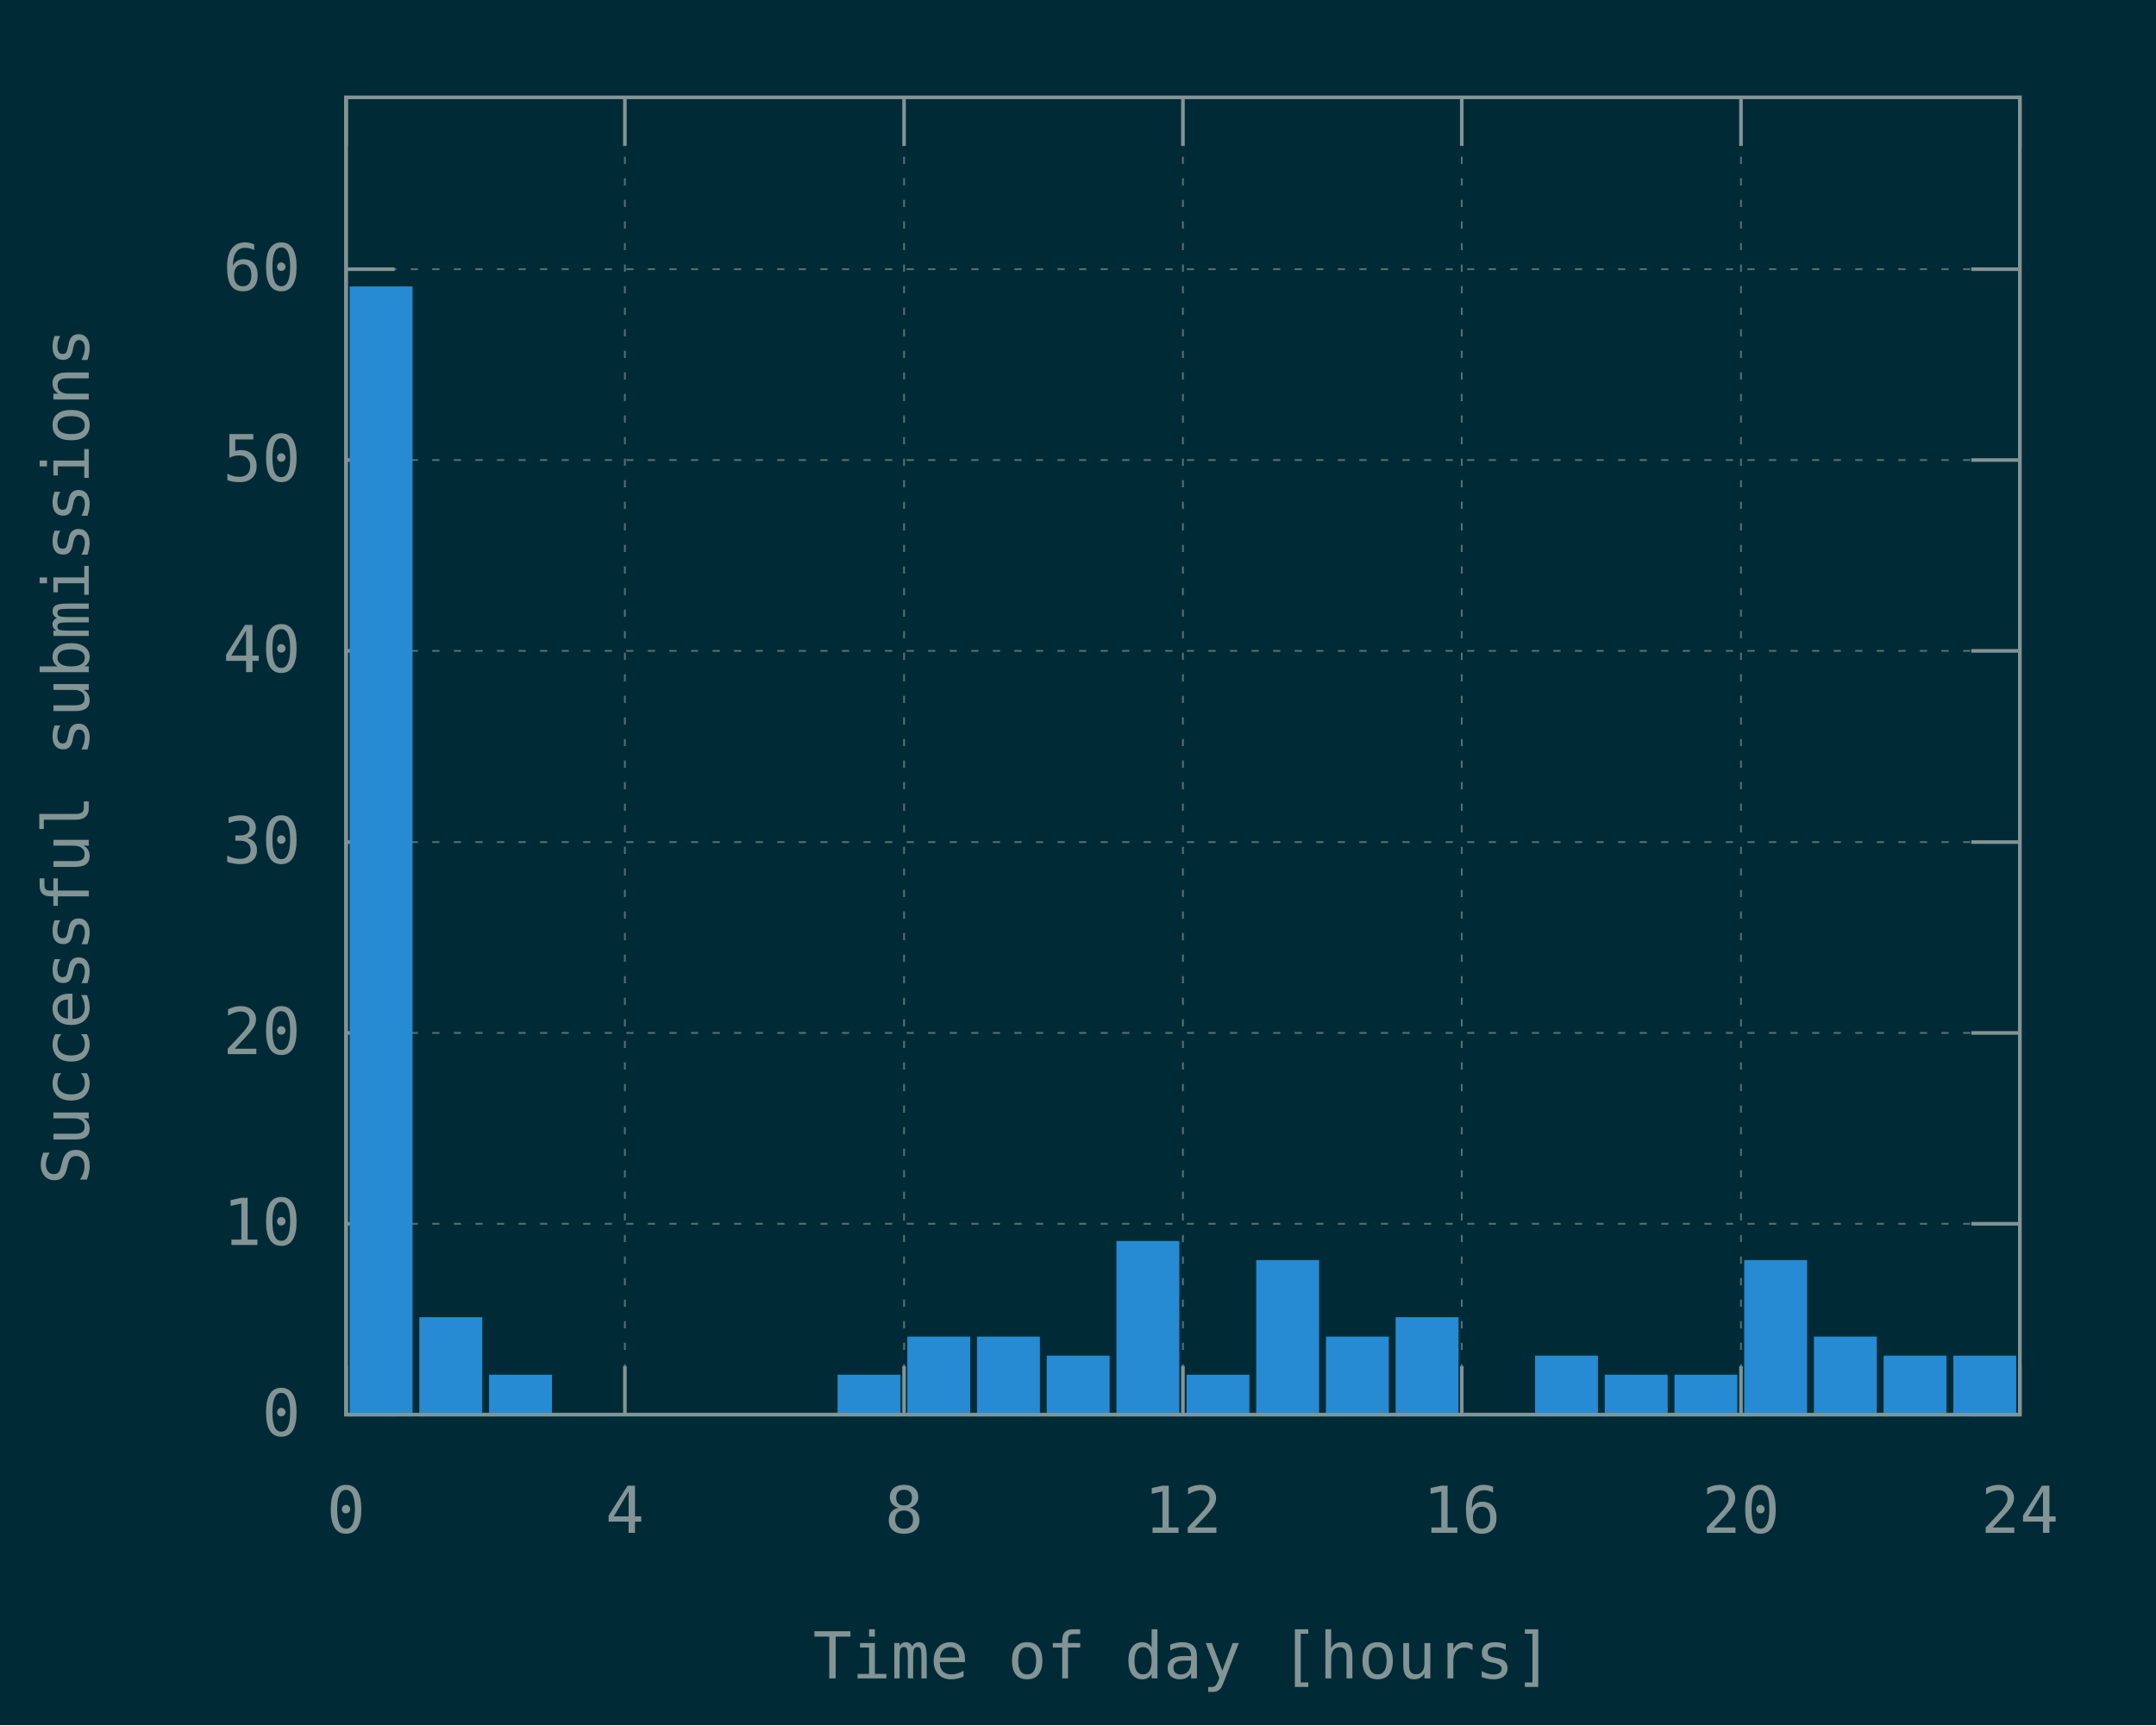
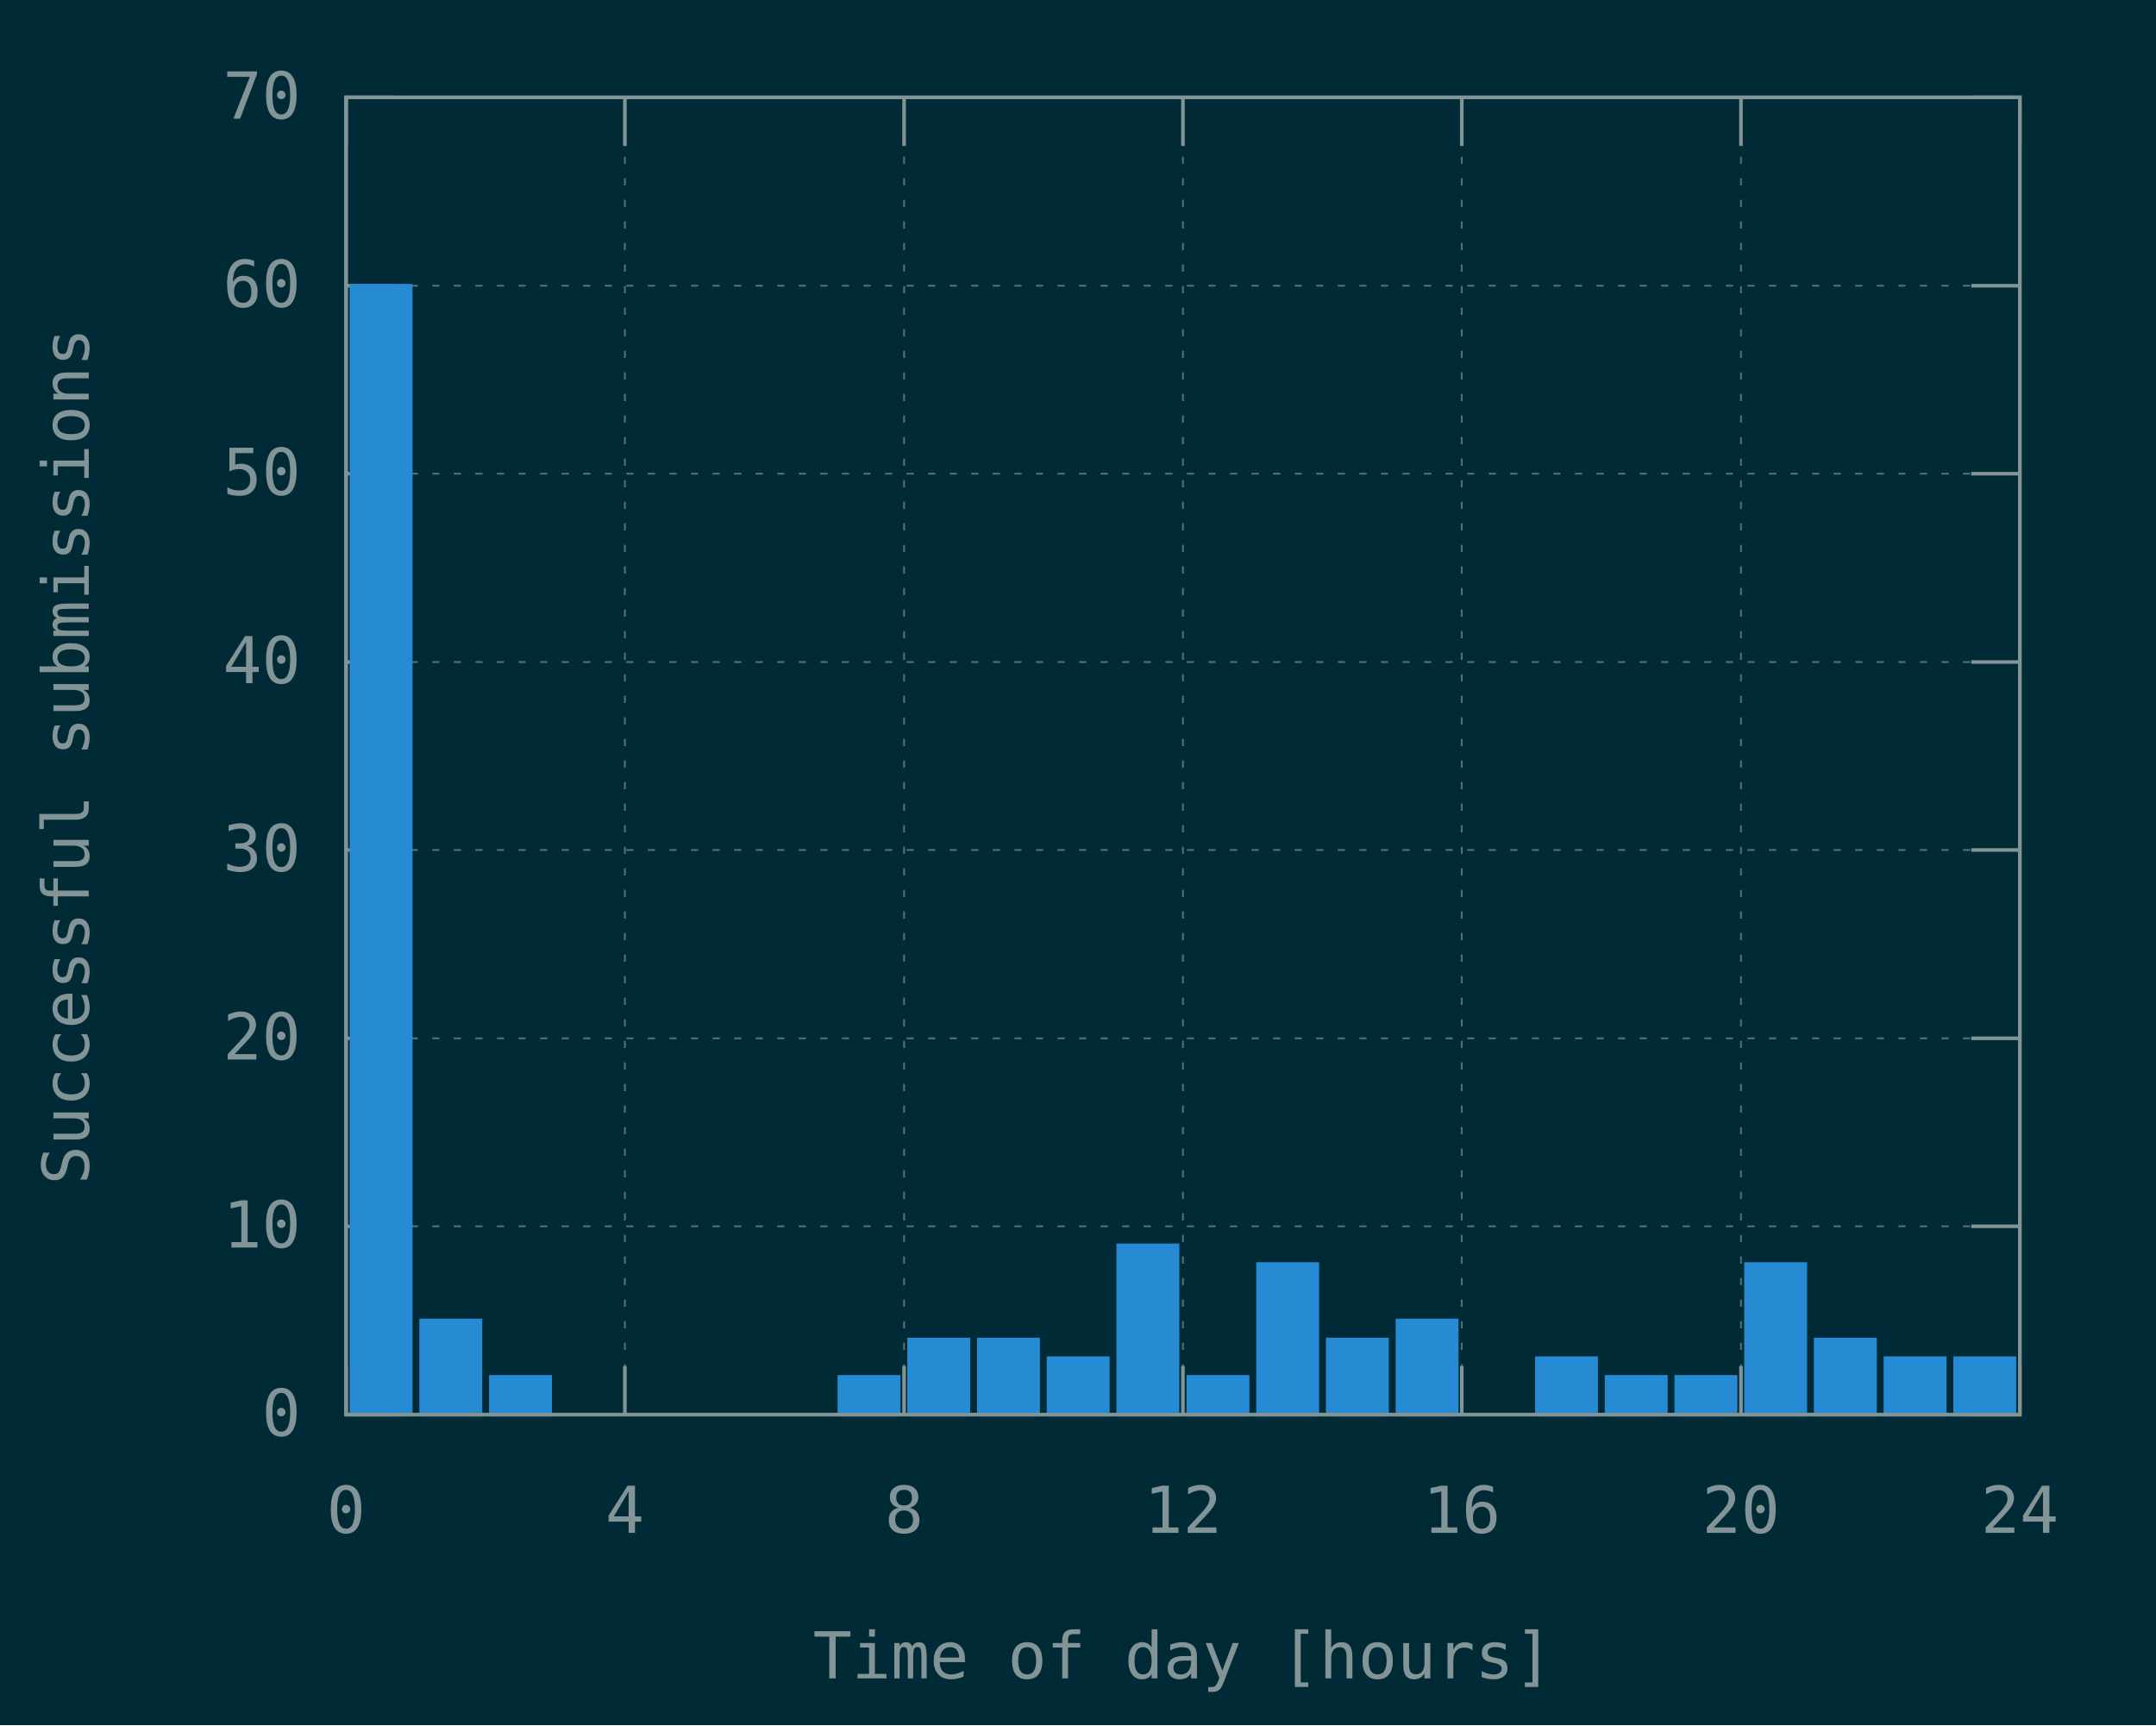
<svg xmlns="http://www.w3.org/2000/svg" xmlns:xlink="http://www.w3.org/1999/xlink" width="600" height="480" viewBox="0 0 600 480">
  <g id="gnuplot_canvas">
    <rect x="0" y="0" width="600" height="480" fill="#002b36" />
    <defs>
      <circle id="gpDot" r="0.5" stroke-width="0.5" stroke="currentColor" />
      <path id="gpPt0" stroke-width="0.148" stroke="currentColor" d="M-1,0 h2 M0,-1 v2" />
      <path id="gpPt1" stroke-width="0.148" stroke="currentColor" d="M-1,-1 L1,1 M1,-1 L-1,1" />
      <path id="gpPt2" stroke-width="0.148" stroke="currentColor" d="M-1,0 L1,0 M0,-1 L0,1 M-1,-1 L1,1 M-1,1 L1,-1" />
      <rect id="gpPt3" stroke-width="0.148" stroke="currentColor" x="-1" y="-1" width="2" height="2" />
      <rect id="gpPt4" stroke-width="0.148" stroke="currentColor" fill="currentColor" x="-1" y="-1" width="2" height="2" />
      <circle id="gpPt5" stroke-width="0.148" stroke="currentColor" cx="0" cy="0" r="1" />
      <use xlink:href="#gpPt5" id="gpPt6" fill="currentColor" stroke="none" />
      <path id="gpPt7" stroke-width="0.148" stroke="currentColor" d="M0,-1.33 L-1.33,0.67 L1.33,0.67 z" />
      <use xlink:href="#gpPt7" id="gpPt8" fill="currentColor" stroke="none" />
      <use xlink:href="#gpPt7" id="gpPt9" stroke="currentColor" transform="rotate(180)" />
      <use xlink:href="#gpPt9" id="gpPt10" fill="currentColor" stroke="none" />
      <use xlink:href="#gpPt3" id="gpPt11" stroke="currentColor" transform="rotate(45)" />
      <use xlink:href="#gpPt11" id="gpPt12" fill="currentColor" stroke="none" />
      <path id="gpPt13" stroke-width="0.148" stroke="currentColor" d="M0,1.330 L1.265,0.411 L0.782,-1.067 L-0.782,-1.076 L-1.265,0.411 z" />
      <use xlink:href="#gpPt13" id="gpPt14" fill="currentColor" stroke="none" />
      <filter id="textbox" filterUnits="objectBoundingBox" x="0" y="0" height="1" width="1">
        <feFlood flood-color="#002B36" flood-opacity="1" result="bgnd" />
        <feComposite in="SourceGraphic" in2="bgnd" operator="atop" />
      </filter>
      <filter id="greybox" filterUnits="objectBoundingBox" x="0" y="0" height="1" width="1">
        <feFlood flood-color="lightgrey" flood-opacity="1" result="grey" />
        <feComposite in="SourceGraphic" in2="grey" operator="atop" />
      </filter>
    </defs>
    <g fill="none" color="#002B36" stroke="currentColor" stroke-width="1.00" stroke-linecap="butt" stroke-linejoin="miter">
</g>
    <g fill="none" color="black" stroke="currentColor" stroke-width="1.00" stroke-linecap="butt" stroke-linejoin="miter">
</g>
    <g fill="none" color="black" stroke="rgb(131, 148, 150)" stroke-width="0.50" stroke-linecap="butt" stroke-linejoin="miter">
</g>
    <g fill="none" color="gray" stroke="currentColor" stroke-width="0.50" stroke-linecap="butt" stroke-linejoin="miter">
      <path stroke="rgb( 88, 110, 117)" stroke-dasharray="2,4" class="gridline" d="M96.3,393.6 L562.1,393.6  " />
    </g>
    <g fill="none" color="gray" stroke="rgb( 88, 110, 117)" stroke-width="1.00" stroke-linecap="butt" stroke-linejoin="miter">
</g>
    <g fill="none" color="black" stroke="currentColor" stroke-width="1.00" stroke-linecap="butt" stroke-linejoin="miter">
      <path stroke="rgb(131, 148, 150)" d="M96.3,393.6 L109.8,393.6 M562.1,393.6 L548.6,393.6  " />
      <g transform="translate(83.7,399.5)" stroke="none" fill="rgb(131,148,150)" font-family="Inconsolata" font-size="18.00" text-anchor="end">
        <text>
          <tspan font-family="Inconsolata"> 0</tspan>
        </text>
      </g>
    </g>
    <g fill="none" color="black" stroke="currentColor" stroke-width="1.00" stroke-linecap="butt" stroke-linejoin="miter">
</g>
    <g fill="none" color="black" stroke="rgb(131, 148, 150)" stroke-width="0.50" stroke-linecap="butt" stroke-linejoin="miter">
</g>
    <g fill="none" color="gray" stroke="currentColor" stroke-width="0.50" stroke-linecap="butt" stroke-linejoin="miter">
-       <path stroke="rgb( 88, 110, 117)" stroke-dasharray="2,4" class="gridline" d="M96.3,340.5 L562.1,340.5  " />
-     </g>
-     <g fill="none" color="gray" stroke="rgb( 88, 110, 117)" stroke-width="1.00" stroke-linecap="butt" stroke-linejoin="miter">
- </g>
-     <g fill="none" color="black" stroke="currentColor" stroke-width="1.00" stroke-linecap="butt" stroke-linejoin="miter">
-       <path stroke="rgb(131, 148, 150)" d="M96.3,340.5 L109.8,340.5 M562.1,340.5 L548.6,340.5  " />
-       <g transform="translate(83.7,346.4)" stroke="none" fill="rgb(131,148,150)" font-family="Inconsolata" font-size="18.00" text-anchor="end">
+       <path stroke="rgb( 88, 110, 117)" stroke-dasharray="2,4" class="gridline" d="M96.3,341.2 L562.1,341.2  " />
+     </g>
+     <g fill="none" color="gray" stroke="rgb( 88, 110, 117)" stroke-width="1.00" stroke-linecap="butt" stroke-linejoin="miter">
+ </g>
+     <g fill="none" color="black" stroke="currentColor" stroke-width="1.00" stroke-linecap="butt" stroke-linejoin="miter">
+       <path stroke="rgb(131, 148, 150)" d="M96.3,341.2 L109.8,341.2 M562.1,341.2 L548.6,341.2  " />
+       <g transform="translate(83.7,347.1)" stroke="none" fill="rgb(131,148,150)" font-family="Inconsolata" font-size="18.00" text-anchor="end">
        <text>
          <tspan font-family="Inconsolata"> 10</tspan>
        </text>
      </g>
    </g>
    <g fill="none" color="black" stroke="currentColor" stroke-width="1.00" stroke-linecap="butt" stroke-linejoin="miter">
</g>
    <g fill="none" color="black" stroke="rgb(131, 148, 150)" stroke-width="0.50" stroke-linecap="butt" stroke-linejoin="miter">
</g>
    <g fill="none" color="gray" stroke="currentColor" stroke-width="0.50" stroke-linecap="butt" stroke-linejoin="miter">
-       <path stroke="rgb( 88, 110, 117)" stroke-dasharray="2,4" class="gridline" d="M96.3,287.4 L562.1,287.4  " />
-     </g>
-     <g fill="none" color="gray" stroke="rgb( 88, 110, 117)" stroke-width="1.00" stroke-linecap="butt" stroke-linejoin="miter">
- </g>
-     <g fill="none" color="black" stroke="currentColor" stroke-width="1.00" stroke-linecap="butt" stroke-linejoin="miter">
-       <path stroke="rgb(131, 148, 150)" d="M96.3,287.4 L109.8,287.4 M562.1,287.4 L548.6,287.4  " />
-       <g transform="translate(83.7,293.3)" stroke="none" fill="rgb(131,148,150)" font-family="Inconsolata" font-size="18.00" text-anchor="end">
+       <path stroke="rgb( 88, 110, 117)" stroke-dasharray="2,4" class="gridline" d="M96.3,288.9 L562.1,288.9  " />
+     </g>
+     <g fill="none" color="gray" stroke="rgb( 88, 110, 117)" stroke-width="1.00" stroke-linecap="butt" stroke-linejoin="miter">
+ </g>
+     <g fill="none" color="black" stroke="currentColor" stroke-width="1.00" stroke-linecap="butt" stroke-linejoin="miter">
+       <path stroke="rgb(131, 148, 150)" d="M96.3,288.9 L109.8,288.9 M562.1,288.9 L548.6,288.9  " />
+       <g transform="translate(83.7,294.8)" stroke="none" fill="rgb(131,148,150)" font-family="Inconsolata" font-size="18.00" text-anchor="end">
        <text>
          <tspan font-family="Inconsolata"> 20</tspan>
        </text>
      </g>
    </g>
    <g fill="none" color="black" stroke="currentColor" stroke-width="1.00" stroke-linecap="butt" stroke-linejoin="miter">
</g>
    <g fill="none" color="black" stroke="rgb(131, 148, 150)" stroke-width="0.50" stroke-linecap="butt" stroke-linejoin="miter">
</g>
    <g fill="none" color="gray" stroke="currentColor" stroke-width="0.50" stroke-linecap="butt" stroke-linejoin="miter">
-       <path stroke="rgb( 88, 110, 117)" stroke-dasharray="2,4" class="gridline" d="M96.3,234.3 L562.1,234.3  " />
-     </g>
-     <g fill="none" color="gray" stroke="rgb( 88, 110, 117)" stroke-width="1.00" stroke-linecap="butt" stroke-linejoin="miter">
- </g>
-     <g fill="none" color="black" stroke="currentColor" stroke-width="1.00" stroke-linecap="butt" stroke-linejoin="miter">
-       <path stroke="rgb(131, 148, 150)" d="M96.3,234.3 L109.8,234.3 M562.1,234.3 L548.6,234.3  " />
-       <g transform="translate(83.7,240.2)" stroke="none" fill="rgb(131,148,150)" font-family="Inconsolata" font-size="18.00" text-anchor="end">
+       <path stroke="rgb( 88, 110, 117)" stroke-dasharray="2,4" class="gridline" d="M96.3,236.5 L562.1,236.5  " />
+     </g>
+     <g fill="none" color="gray" stroke="rgb( 88, 110, 117)" stroke-width="1.00" stroke-linecap="butt" stroke-linejoin="miter">
+ </g>
+     <g fill="none" color="black" stroke="currentColor" stroke-width="1.00" stroke-linecap="butt" stroke-linejoin="miter">
+       <path stroke="rgb(131, 148, 150)" d="M96.3,236.5 L109.8,236.5 M562.1,236.5 L548.6,236.5  " />
+       <g transform="translate(83.7,242.4)" stroke="none" fill="rgb(131,148,150)" font-family="Inconsolata" font-size="18.00" text-anchor="end">
        <text>
          <tspan font-family="Inconsolata"> 30</tspan>
        </text>
      </g>
    </g>
    <g fill="none" color="black" stroke="currentColor" stroke-width="1.00" stroke-linecap="butt" stroke-linejoin="miter">
</g>
    <g fill="none" color="black" stroke="rgb(131, 148, 150)" stroke-width="0.50" stroke-linecap="butt" stroke-linejoin="miter">
</g>
    <g fill="none" color="gray" stroke="currentColor" stroke-width="0.50" stroke-linecap="butt" stroke-linejoin="miter">
-       <path stroke="rgb( 88, 110, 117)" stroke-dasharray="2,4" class="gridline" d="M96.3,181.1 L562.1,181.1  " />
-     </g>
-     <g fill="none" color="gray" stroke="rgb( 88, 110, 117)" stroke-width="1.00" stroke-linecap="butt" stroke-linejoin="miter">
- </g>
-     <g fill="none" color="black" stroke="currentColor" stroke-width="1.00" stroke-linecap="butt" stroke-linejoin="miter">
-       <path stroke="rgb(131, 148, 150)" d="M96.3,181.1 L109.8,181.1 M562.1,181.1 L548.6,181.1  " />
-       <g transform="translate(83.7,187.0)" stroke="none" fill="rgb(131,148,150)" font-family="Inconsolata" font-size="18.00" text-anchor="end">
+       <path stroke="rgb( 88, 110, 117)" stroke-dasharray="2,4" class="gridline" d="M96.3,184.2 L562.1,184.2  " />
+     </g>
+     <g fill="none" color="gray" stroke="rgb( 88, 110, 117)" stroke-width="1.00" stroke-linecap="butt" stroke-linejoin="miter">
+ </g>
+     <g fill="none" color="black" stroke="currentColor" stroke-width="1.00" stroke-linecap="butt" stroke-linejoin="miter">
+       <path stroke="rgb(131, 148, 150)" d="M96.3,184.2 L109.8,184.2 M562.1,184.2 L548.6,184.2  " />
+       <g transform="translate(83.7,190.1)" stroke="none" fill="rgb(131,148,150)" font-family="Inconsolata" font-size="18.00" text-anchor="end">
        <text>
          <tspan font-family="Inconsolata"> 40</tspan>
        </text>
      </g>
    </g>
    <g fill="none" color="black" stroke="currentColor" stroke-width="1.00" stroke-linecap="butt" stroke-linejoin="miter">
</g>
    <g fill="none" color="black" stroke="rgb(131, 148, 150)" stroke-width="0.50" stroke-linecap="butt" stroke-linejoin="miter">
</g>
    <g fill="none" color="gray" stroke="currentColor" stroke-width="0.50" stroke-linecap="butt" stroke-linejoin="miter">
-       <path stroke="rgb( 88, 110, 117)" stroke-dasharray="2,4" class="gridline" d="M96.3,128.0 L562.1,128.0  " />
-     </g>
-     <g fill="none" color="gray" stroke="rgb( 88, 110, 117)" stroke-width="1.00" stroke-linecap="butt" stroke-linejoin="miter">
- </g>
-     <g fill="none" color="black" stroke="currentColor" stroke-width="1.00" stroke-linecap="butt" stroke-linejoin="miter">
-       <path stroke="rgb(131, 148, 150)" d="M96.3,128.0 L109.8,128.0 M562.1,128.0 L548.6,128.0  " />
-       <g transform="translate(83.7,133.9)" stroke="none" fill="rgb(131,148,150)" font-family="Inconsolata" font-size="18.00" text-anchor="end">
+       <path stroke="rgb( 88, 110, 117)" stroke-dasharray="2,4" class="gridline" d="M96.3,131.8 L562.1,131.8  " />
+     </g>
+     <g fill="none" color="gray" stroke="rgb( 88, 110, 117)" stroke-width="1.00" stroke-linecap="butt" stroke-linejoin="miter">
+ </g>
+     <g fill="none" color="black" stroke="currentColor" stroke-width="1.00" stroke-linecap="butt" stroke-linejoin="miter">
+       <path stroke="rgb(131, 148, 150)" d="M96.3,131.8 L109.8,131.8 M562.1,131.8 L548.6,131.8  " />
+       <g transform="translate(83.7,137.7)" stroke="none" fill="rgb(131,148,150)" font-family="Inconsolata" font-size="18.00" text-anchor="end">
        <text>
          <tspan font-family="Inconsolata"> 50</tspan>
        </text>
      </g>
    </g>
    <g fill="none" color="black" stroke="currentColor" stroke-width="1.00" stroke-linecap="butt" stroke-linejoin="miter">
</g>
    <g fill="none" color="black" stroke="rgb(131, 148, 150)" stroke-width="0.50" stroke-linecap="butt" stroke-linejoin="miter">
</g>
    <g fill="none" color="gray" stroke="currentColor" stroke-width="0.50" stroke-linecap="butt" stroke-linejoin="miter">
-       <path stroke="rgb( 88, 110, 117)" stroke-dasharray="2,4" class="gridline" d="M96.3,74.9 L562.1,74.9  " />
-     </g>
-     <g fill="none" color="gray" stroke="rgb( 88, 110, 117)" stroke-width="1.00" stroke-linecap="butt" stroke-linejoin="miter">
- </g>
-     <g fill="none" color="black" stroke="currentColor" stroke-width="1.00" stroke-linecap="butt" stroke-linejoin="miter">
-       <path stroke="rgb(131, 148, 150)" d="M96.3,74.9 L109.8,74.9 M562.1,74.9 L548.6,74.9  " />
-       <g transform="translate(83.7,80.8)" stroke="none" fill="rgb(131,148,150)" font-family="Inconsolata" font-size="18.00" text-anchor="end">
+       <path stroke="rgb( 88, 110, 117)" stroke-dasharray="2,4" class="gridline" d="M96.3,79.5 L562.1,79.5  " />
+     </g>
+     <g fill="none" color="gray" stroke="rgb( 88, 110, 117)" stroke-width="1.00" stroke-linecap="butt" stroke-linejoin="miter">
+ </g>
+     <g fill="none" color="black" stroke="currentColor" stroke-width="1.00" stroke-linecap="butt" stroke-linejoin="miter">
+       <path stroke="rgb(131, 148, 150)" d="M96.3,79.5 L109.8,79.5 M562.1,79.5 L548.6,79.5  " />
+       <g transform="translate(83.7,85.4)" stroke="none" fill="rgb(131,148,150)" font-family="Inconsolata" font-size="18.00" text-anchor="end">
        <text>
          <tspan font-family="Inconsolata"> 60</tspan>
+         </text>
+       </g>
+     </g>
+     <g fill="none" color="black" stroke="currentColor" stroke-width="1.00" stroke-linecap="butt" stroke-linejoin="miter">
+ </g>
+     <g fill="none" color="black" stroke="rgb(131, 148, 150)" stroke-width="0.50" stroke-linecap="butt" stroke-linejoin="miter">
+ </g>
+     <g fill="none" color="gray" stroke="currentColor" stroke-width="0.50" stroke-linecap="butt" stroke-linejoin="miter">
+       <path stroke="rgb( 88, 110, 117)" stroke-dasharray="2,4" class="gridline" d="M96.3,27.1 L562.1,27.1  " />
+     </g>
+     <g fill="none" color="gray" stroke="rgb( 88, 110, 117)" stroke-width="1.00" stroke-linecap="butt" stroke-linejoin="miter">
+ </g>
+     <g fill="none" color="black" stroke="currentColor" stroke-width="1.00" stroke-linecap="butt" stroke-linejoin="miter">
+       <path stroke="rgb(131, 148, 150)" d="M96.3,27.1 L109.8,27.1 M562.1,27.1 L548.6,27.1  " />
+       <g transform="translate(83.7,33.0)" stroke="none" fill="rgb(131,148,150)" font-family="Inconsolata" font-size="18.00" text-anchor="end">
+         <text>
+           <tspan font-family="Inconsolata"> 70</tspan>
        </text>
      </g>
    </g>
    <g fill="none" color="black" stroke="currentColor" stroke-width="1.00" stroke-linecap="butt" stroke-linejoin="miter">
</g>
    <g fill="none" color="black" stroke="rgb(131, 148, 150)" stroke-width="0.50" stroke-linecap="butt" stroke-linejoin="miter">
</g>
    <g fill="none" color="gray" stroke="currentColor" stroke-width="0.50" stroke-linecap="butt" stroke-linejoin="miter">
      <path stroke="rgb( 88, 110, 117)" stroke-dasharray="2,4" class="gridline" d="M96.3,393.6 L96.3,27.1  " />
    </g>
    <g fill="none" color="gray" stroke="rgb( 88, 110, 117)" stroke-width="1.00" stroke-linecap="butt" stroke-linejoin="miter">
</g>
    <g fill="none" color="black" stroke="currentColor" stroke-width="1.00" stroke-linecap="butt" stroke-linejoin="miter">
      <path stroke="rgb(131, 148, 150)" d="M96.3,393.6 L96.3,380.1 M96.3,27.1 L96.3,40.6  " />
      <g transform="translate(96.3,426.5)" stroke="none" fill="rgb(131,148,150)" font-family="Inconsolata" font-size="18.00" text-anchor="middle">
        <text>
          <tspan font-family="Inconsolata"> 0</tspan>
        </text>
      </g>
    </g>
    <g fill="none" color="black" stroke="currentColor" stroke-width="1.00" stroke-linecap="butt" stroke-linejoin="miter">
</g>
    <g fill="none" color="black" stroke="rgb(131, 148, 150)" stroke-width="0.50" stroke-linecap="butt" stroke-linejoin="miter">
</g>
    <g fill="none" color="gray" stroke="currentColor" stroke-width="0.50" stroke-linecap="butt" stroke-linejoin="miter">
      <path stroke="rgb( 88, 110, 117)" stroke-dasharray="2,4" class="gridline" d="M173.9,393.6 L173.9,27.1  " />
    </g>
    <g fill="none" color="gray" stroke="rgb( 88, 110, 117)" stroke-width="1.00" stroke-linecap="butt" stroke-linejoin="miter">
</g>
    <g fill="none" color="black" stroke="currentColor" stroke-width="1.00" stroke-linecap="butt" stroke-linejoin="miter">
      <path stroke="rgb(131, 148, 150)" d="M173.9,393.6 L173.9,380.1 M173.9,27.1 L173.9,40.6  " />
      <g transform="translate(173.9,426.5)" stroke="none" fill="rgb(131,148,150)" font-family="Inconsolata" font-size="18.00" text-anchor="middle">
        <text>
          <tspan font-family="Inconsolata"> 4</tspan>
        </text>
      </g>
    </g>
    <g fill="none" color="black" stroke="currentColor" stroke-width="1.00" stroke-linecap="butt" stroke-linejoin="miter">
</g>
    <g fill="none" color="black" stroke="rgb(131, 148, 150)" stroke-width="0.50" stroke-linecap="butt" stroke-linejoin="miter">
</g>
    <g fill="none" color="gray" stroke="currentColor" stroke-width="0.50" stroke-linecap="butt" stroke-linejoin="miter">
      <path stroke="rgb( 88, 110, 117)" stroke-dasharray="2,4" class="gridline" d="M251.6,393.6 L251.6,27.1  " />
    </g>
    <g fill="none" color="gray" stroke="rgb( 88, 110, 117)" stroke-width="1.00" stroke-linecap="butt" stroke-linejoin="miter">
</g>
    <g fill="none" color="black" stroke="currentColor" stroke-width="1.00" stroke-linecap="butt" stroke-linejoin="miter">
      <path stroke="rgb(131, 148, 150)" d="M251.6,393.6 L251.6,380.1 M251.6,27.1 L251.6,40.6  " />
      <g transform="translate(251.6,426.5)" stroke="none" fill="rgb(131,148,150)" font-family="Inconsolata" font-size="18.00" text-anchor="middle">
        <text>
          <tspan font-family="Inconsolata"> 8</tspan>
        </text>
      </g>
    </g>
    <g fill="none" color="black" stroke="currentColor" stroke-width="1.00" stroke-linecap="butt" stroke-linejoin="miter">
</g>
    <g fill="none" color="black" stroke="rgb(131, 148, 150)" stroke-width="0.50" stroke-linecap="butt" stroke-linejoin="miter">
</g>
    <g fill="none" color="gray" stroke="currentColor" stroke-width="0.50" stroke-linecap="butt" stroke-linejoin="miter">
      <path stroke="rgb( 88, 110, 117)" stroke-dasharray="2,4" class="gridline" d="M329.2,393.6 L329.2,27.1  " />
    </g>
    <g fill="none" color="gray" stroke="rgb( 88, 110, 117)" stroke-width="1.00" stroke-linecap="butt" stroke-linejoin="miter">
</g>
    <g fill="none" color="black" stroke="currentColor" stroke-width="1.00" stroke-linecap="butt" stroke-linejoin="miter">
      <path stroke="rgb(131, 148, 150)" d="M329.2,393.6 L329.2,380.1 M329.2,27.1 L329.2,40.6  " />
      <g transform="translate(329.2,426.5)" stroke="none" fill="rgb(131,148,150)" font-family="Inconsolata" font-size="18.00" text-anchor="middle">
        <text>
          <tspan font-family="Inconsolata"> 12</tspan>
        </text>
      </g>
    </g>
    <g fill="none" color="black" stroke="currentColor" stroke-width="1.00" stroke-linecap="butt" stroke-linejoin="miter">
</g>
    <g fill="none" color="black" stroke="rgb(131, 148, 150)" stroke-width="0.50" stroke-linecap="butt" stroke-linejoin="miter">
</g>
    <g fill="none" color="gray" stroke="currentColor" stroke-width="0.50" stroke-linecap="butt" stroke-linejoin="miter">
      <path stroke="rgb( 88, 110, 117)" stroke-dasharray="2,4" class="gridline" d="M406.8,393.6 L406.8,27.1  " />
    </g>
    <g fill="none" color="gray" stroke="rgb( 88, 110, 117)" stroke-width="1.00" stroke-linecap="butt" stroke-linejoin="miter">
</g>
    <g fill="none" color="black" stroke="currentColor" stroke-width="1.00" stroke-linecap="butt" stroke-linejoin="miter">
      <path stroke="rgb(131, 148, 150)" d="M406.8,393.6 L406.8,380.1 M406.8,27.1 L406.8,40.6  " />
      <g transform="translate(406.8,426.5)" stroke="none" fill="rgb(131,148,150)" font-family="Inconsolata" font-size="18.00" text-anchor="middle">
        <text>
          <tspan font-family="Inconsolata"> 16</tspan>
        </text>
      </g>
    </g>
    <g fill="none" color="black" stroke="currentColor" stroke-width="1.00" stroke-linecap="butt" stroke-linejoin="miter">
</g>
    <g fill="none" color="black" stroke="rgb(131, 148, 150)" stroke-width="0.50" stroke-linecap="butt" stroke-linejoin="miter">
</g>
    <g fill="none" color="gray" stroke="currentColor" stroke-width="0.50" stroke-linecap="butt" stroke-linejoin="miter">
      <path stroke="rgb( 88, 110, 117)" stroke-dasharray="2,4" class="gridline" d="M484.5,393.6 L484.5,40.6 L484.5,27.1  " />
    </g>
    <g fill="none" color="gray" stroke="rgb( 88, 110, 117)" stroke-width="1.00" stroke-linecap="butt" stroke-linejoin="miter">
</g>
    <g fill="none" color="black" stroke="currentColor" stroke-width="1.00" stroke-linecap="butt" stroke-linejoin="miter">
      <path stroke="rgb(131, 148, 150)" d="M484.5,393.6 L484.5,380.1 M484.5,27.1 L484.5,40.6  " />
      <g transform="translate(484.5,426.5)" stroke="none" fill="rgb(131,148,150)" font-family="Inconsolata" font-size="18.00" text-anchor="middle">
        <text>
          <tspan font-family="Inconsolata"> 20</tspan>
        </text>
      </g>
    </g>
    <g fill="none" color="black" stroke="currentColor" stroke-width="1.00" stroke-linecap="butt" stroke-linejoin="miter">
</g>
    <g fill="none" color="black" stroke="rgb(131, 148, 150)" stroke-width="0.50" stroke-linecap="butt" stroke-linejoin="miter">
</g>
    <g fill="none" color="gray" stroke="currentColor" stroke-width="0.50" stroke-linecap="butt" stroke-linejoin="miter">
      <path stroke="rgb( 88, 110, 117)" stroke-dasharray="2,4" class="gridline" d="M562.1,393.6 L562.1,27.1  " />
    </g>
    <g fill="none" color="gray" stroke="rgb( 88, 110, 117)" stroke-width="1.00" stroke-linecap="butt" stroke-linejoin="miter">
</g>
    <g fill="none" color="black" stroke="currentColor" stroke-width="1.00" stroke-linecap="butt" stroke-linejoin="miter">
      <path stroke="rgb(131, 148, 150)" d="M562.1,393.6 L562.1,380.1 M562.1,27.1 L562.1,40.6  " />
      <g transform="translate(562.1,426.5)" stroke="none" fill="rgb(131,148,150)" font-family="Inconsolata" font-size="18.00" text-anchor="middle">
        <text>
          <tspan font-family="Inconsolata"> 24</tspan>
        </text>
      </g>
    </g>
    <g fill="none" color="black" stroke="currentColor" stroke-width="1.00" stroke-linecap="butt" stroke-linejoin="miter">
</g>
    <g fill="none" color="black" stroke="currentColor" stroke-width="1.00" stroke-linecap="butt" stroke-linejoin="miter">
      <path stroke="rgb(131, 148, 150)" d="M96.3,27.1 L96.3,393.6 L562.1,393.6 L562.1,27.1 L96.3,27.1 Z  " />
    </g>
    <g fill="none" color="black" stroke="currentColor" stroke-width="1.00" stroke-linecap="butt" stroke-linejoin="miter">
      <g transform="translate(24.7,210.4) rotate(270)" stroke="none" fill="rgb(131,148,150)" font-family="Inconsolata" font-size="18.00" text-anchor="middle">
        <text>
          <tspan font-family="Inconsolata">Successful submissions</tspan>
        </text>
      </g>
    </g>
    <g fill="none" color="black" stroke="currentColor" stroke-width="1.00" stroke-linecap="butt" stroke-linejoin="miter">
      <g transform="translate(329.2,467.0)" stroke="none" fill="rgb(131,148,150)" font-family="Inconsolata" font-size="18.00" text-anchor="middle">
        <text>
          <tspan font-family="Inconsolata">Time of day [hours]</tspan>
        </text>
      </g>
    </g>
    <g fill="none" color="black" stroke="currentColor" stroke-width="1.00" stroke-linecap="butt" stroke-linejoin="miter">
</g>
    <g id="gnuplot_plot_1">
      <g fill="none" color="black" stroke="currentColor" stroke-width="1.00" stroke-linecap="butt" stroke-linejoin="miter">
        <g stroke="none" shape-rendering="crispEdges">
-           <polygon fill="rgb( 38, 139, 210)" points="97.8,393.6 114.4,393.6 114.4,80.1 97.8,80.1 " />
-         </g>
-         <path stroke="rgb( 38, 139, 210)" d="M97.8,393.6 L97.8,80.2 L114.3,80.2 L114.3,393.6 L97.8,393.6 Z  " />
-         <g stroke="none" shape-rendering="crispEdges">
-           <polygon fill="rgb( 38, 139, 210)" points="117.2,393.6 133.8,393.6 133.8,366.9 117.2,366.9 " />
-         </g>
-         <path stroke="rgb( 38, 139, 210)" d="M117.2,393.6 L117.2,367.0 L133.7,367.0 L133.7,393.6 L117.2,393.6 Z  " />
-         <g stroke="none" shape-rendering="crispEdges">
-           <polygon fill="rgb( 38, 139, 210)" points="136.6,393.6 153.2,393.6 153.2,382.9 136.6,382.9 " />
-         </g>
-         <path stroke="rgb( 38, 139, 210)" d="M136.6,393.6 L136.6,383.0 L153.1,383.0 L153.1,393.6 L136.6,393.6 Z  " />
-         <g stroke="none" shape-rendering="crispEdges">
-           <polygon fill="rgb( 38, 139, 210)" points="233.6,393.6 250.2,393.6 250.2,382.9 233.6,382.9 " />
-         </g>
-         <path stroke="rgb( 38, 139, 210)" d="M233.6,393.6 L233.6,383.0 L250.1,383.0 L250.1,393.6 L233.6,393.6 Z  " />
-         <g stroke="none" shape-rendering="crispEdges">
-           <polygon fill="rgb( 38, 139, 210)" points="253.0,393.6 269.6,393.6 269.6,372.3 253.0,372.3 " />
-         </g>
-         <path stroke="rgb( 38, 139, 210)" d="M253.0,393.6 L253.0,372.4 L269.5,372.4 L269.5,393.6 L253.0,393.6 Z  " />
-         <g stroke="none" shape-rendering="crispEdges">
-           <polygon fill="rgb( 38, 139, 210)" points="272.4,393.6 289.0,393.6 289.0,372.3 272.4,372.3 " />
-         </g>
-         <path stroke="rgb( 38, 139, 210)" d="M272.4,393.6 L272.4,372.4 L288.9,372.4 L288.9,393.6 L272.4,393.6 Z  " />
-         <g stroke="none" shape-rendering="crispEdges">
-           <polygon fill="rgb( 38, 139, 210)" points="291.8,393.6 308.4,393.6 308.4,377.6 291.8,377.6 " />
-         </g>
-         <path stroke="rgb( 38, 139, 210)" d="M291.8,393.6 L291.8,377.7 L308.3,377.7 L308.3,393.6 L291.8,393.6 Z  " />
-         <g stroke="none" shape-rendering="crispEdges">
-           <polygon fill="rgb( 38, 139, 210)" points="311.2,393.6 327.8,393.6 327.8,345.7 311.2,345.7 " />
-         </g>
-         <path stroke="rgb( 38, 139, 210)" d="M311.2,393.6 L311.2,345.8 L327.7,345.8 L327.7,393.6 L311.2,393.6 Z  " />
-         <g stroke="none" shape-rendering="crispEdges">
-           <polygon fill="rgb( 38, 139, 210)" points="330.7,393.6 347.3,393.6 347.3,382.9 330.7,382.9 " />
-         </g>
-         <path stroke="rgb( 38, 139, 210)" d="M330.7,393.6 L330.7,383.0 L347.2,383.0 L347.2,393.6 L330.7,393.6 Z  " />
-         <g stroke="none" shape-rendering="crispEdges">
-           <polygon fill="rgb( 38, 139, 210)" points="350.1,393.6 366.7,393.6 366.7,351.0 350.1,351.0 " />
-         </g>
-         <path stroke="rgb( 38, 139, 210)" d="M350.1,393.6 L350.1,351.1 L366.6,351.1 L366.6,393.6 L350.1,393.6 Z  " />
-         <g stroke="none" shape-rendering="crispEdges">
-           <polygon fill="rgb( 38, 139, 210)" points="369.5,393.6 386.1,393.6 386.1,372.3 369.5,372.3 " />
-         </g>
-         <path stroke="rgb( 38, 139, 210)" d="M369.5,393.6 L369.5,372.4 L386.0,372.4 L386.0,393.6 L369.5,393.6 Z  " />
-         <g stroke="none" shape-rendering="crispEdges">
-           <polygon fill="rgb( 38, 139, 210)" points="388.9,393.6 405.5,393.6 405.5,366.9 388.9,366.9 " />
-         </g>
-         <path stroke="rgb( 38, 139, 210)" d="M388.9,393.6 L388.9,367.0 L405.4,367.0 L405.4,393.6 L388.9,393.6 Z  " />
-         <g stroke="none" shape-rendering="crispEdges">
-           <polygon fill="rgb( 38, 139, 210)" points="427.7,393.6 444.3,393.6 444.3,377.6 427.7,377.6 " />
-         </g>
-         <path stroke="rgb( 38, 139, 210)" d="M427.7,393.6 L427.7,377.7 L444.2,377.7 L444.2,393.6 L427.7,393.6 Z  " />
-         <g stroke="none" shape-rendering="crispEdges">
-           <polygon fill="rgb( 38, 139, 210)" points="447.1,393.6 463.7,393.6 463.7,382.9 447.1,382.9 " />
-         </g>
-         <path stroke="rgb( 38, 139, 210)" d="M447.1,393.6 L447.1,383.0 L463.6,383.0 L463.6,393.6 L447.1,393.6 Z  " />
-         <g stroke="none" shape-rendering="crispEdges">
-           <polygon fill="rgb( 38, 139, 210)" points="466.5,393.6 483.1,393.6 483.1,382.9 466.5,382.9 " />
-         </g>
-         <path stroke="rgb( 38, 139, 210)" d="M466.5,393.6 L466.5,383.0 L483.0,383.0 L483.0,393.6 L466.5,393.6 Z  " />
-         <g stroke="none" shape-rendering="crispEdges">
-           <polygon fill="rgb( 38, 139, 210)" points="485.9,393.6 502.5,393.6 502.5,351.0 485.9,351.0 " />
-         </g>
-         <path stroke="rgb( 38, 139, 210)" d="M485.9,393.6 L485.9,351.1 L502.4,351.1 L502.4,393.6 L485.9,393.6 Z  " />
-         <g stroke="none" shape-rendering="crispEdges">
-           <polygon fill="rgb( 38, 139, 210)" points="505.3,393.6 521.9,393.6 521.9,372.3 505.3,372.3 " />
-         </g>
-         <path stroke="rgb( 38, 139, 210)" d="M505.3,393.6 L505.3,372.4 L521.8,372.4 L521.8,393.6 L505.3,393.6 Z  " />
-         <g stroke="none" shape-rendering="crispEdges">
-           <polygon fill="rgb( 38, 139, 210)" points="524.7,393.6 541.3,393.6 541.3,377.6 524.7,377.6 " />
-         </g>
-         <path stroke="rgb( 38, 139, 210)" d="M524.7,393.6 L524.7,377.7 L541.2,377.7 L541.2,393.6 L524.7,393.6 Z  " />
-         <g stroke="none" shape-rendering="crispEdges">
-           <polygon fill="rgb( 38, 139, 210)" points="544.1,393.6 560.7,393.6 560.7,377.6 544.1,377.6 " />
-         </g>
-         <path stroke="rgb( 38, 139, 210)" d="M544.1,393.6 L544.1,377.7 L560.6,377.7 L560.6,393.6 L544.1,393.6 Z  " />
+           <polygon fill="rgb( 38, 139, 210)" points="97.8,393.6 114.4,393.6 114.4,79.4 97.8,79.4 " />
+         </g>
+         <path stroke="rgb( 38, 139, 210)" d="M97.8,393.6 L97.8,79.5 L114.3,79.5 L114.3,393.6 L97.8,393.6 Z  " />
+         <g stroke="none" shape-rendering="crispEdges">
+           <polygon fill="rgb( 38, 139, 210)" points="117.2,393.6 133.8,393.6 133.8,367.3 117.2,367.3 " />
+         </g>
+         <path stroke="rgb( 38, 139, 210)" d="M117.2,393.6 L117.2,367.4 L133.7,367.4 L133.7,393.6 L117.2,393.6 Z  " />
+         <g stroke="none" shape-rendering="crispEdges">
+           <polygon fill="rgb( 38, 139, 210)" points="136.6,393.6 153.2,393.6 153.2,383.0 136.6,383.0 " />
+         </g>
+         <path stroke="rgb( 38, 139, 210)" d="M136.6,393.6 L136.6,383.1 L153.1,383.1 L153.1,393.6 L136.6,393.6 Z  " />
+         <g stroke="none" shape-rendering="crispEdges">
+           <polygon fill="rgb( 38, 139, 210)" points="233.6,393.6 250.2,393.6 250.2,383.0 233.6,383.0 " />
+         </g>
+         <path stroke="rgb( 38, 139, 210)" d="M233.6,393.6 L233.6,383.1 L250.1,383.1 L250.1,393.6 L233.6,393.6 Z  " />
+         <g stroke="none" shape-rendering="crispEdges">
+           <polygon fill="rgb( 38, 139, 210)" points="253.0,393.6 269.6,393.6 269.6,372.6 253.0,372.6 " />
+         </g>
+         <path stroke="rgb( 38, 139, 210)" d="M253.0,393.6 L253.0,372.7 L269.5,372.7 L269.5,393.6 L253.0,393.6 Z  " />
+         <g stroke="none" shape-rendering="crispEdges">
+           <polygon fill="rgb( 38, 139, 210)" points="272.4,393.6 289.0,393.6 289.0,372.6 272.4,372.6 " />
+         </g>
+         <path stroke="rgb( 38, 139, 210)" d="M272.4,393.6 L272.4,372.7 L288.9,372.7 L288.9,393.6 L272.4,393.6 Z  " />
+         <g stroke="none" shape-rendering="crispEdges">
+           <polygon fill="rgb( 38, 139, 210)" points="291.8,393.6 308.4,393.6 308.4,377.8 291.8,377.8 " />
+         </g>
+         <path stroke="rgb( 38, 139, 210)" d="M291.8,393.6 L291.8,377.9 L308.3,377.9 L308.3,393.6 L291.8,393.6 Z  " />
+         <g stroke="none" shape-rendering="crispEdges">
+           <polygon fill="rgb( 38, 139, 210)" points="311.2,393.6 327.8,393.6 327.8,346.4 311.2,346.4 " />
+         </g>
+         <path stroke="rgb( 38, 139, 210)" d="M311.2,393.6 L311.2,346.5 L327.7,346.5 L327.7,393.6 L311.2,393.6 Z  " />
+         <g stroke="none" shape-rendering="crispEdges">
+           <polygon fill="rgb( 38, 139, 210)" points="330.7,393.6 347.3,393.6 347.3,383.0 330.7,383.0 " />
+         </g>
+         <path stroke="rgb( 38, 139, 210)" d="M330.7,393.6 L330.7,383.1 L347.2,383.1 L347.2,393.6 L330.7,393.6 Z  " />
+         <g stroke="none" shape-rendering="crispEdges">
+           <polygon fill="rgb( 38, 139, 210)" points="350.1,393.6 366.7,393.6 366.7,351.6 350.1,351.6 " />
+         </g>
+         <path stroke="rgb( 38, 139, 210)" d="M350.1,393.6 L350.1,351.7 L366.6,351.7 L366.6,393.6 L350.1,393.6 Z  " />
+         <g stroke="none" shape-rendering="crispEdges">
+           <polygon fill="rgb( 38, 139, 210)" points="369.5,393.6 386.1,393.6 386.1,372.6 369.5,372.6 " />
+         </g>
+         <path stroke="rgb( 38, 139, 210)" d="M369.5,393.6 L369.5,372.7 L386.0,372.7 L386.0,393.6 L369.5,393.6 Z  " />
+         <g stroke="none" shape-rendering="crispEdges">
+           <polygon fill="rgb( 38, 139, 210)" points="388.9,393.6 405.5,393.6 405.5,367.3 388.9,367.3 " />
+         </g>
+         <path stroke="rgb( 38, 139, 210)" d="M388.9,393.6 L388.9,367.4 L405.4,367.4 L405.4,393.6 L388.9,393.6 Z  " />
+         <g stroke="none" shape-rendering="crispEdges">
+           <polygon fill="rgb( 38, 139, 210)" points="427.7,393.6 444.3,393.6 444.3,377.8 427.7,377.8 " />
+         </g>
+         <path stroke="rgb( 38, 139, 210)" d="M427.7,393.6 L427.7,377.9 L444.2,377.9 L444.2,393.6 L427.7,393.6 Z  " />
+         <g stroke="none" shape-rendering="crispEdges">
+           <polygon fill="rgb( 38, 139, 210)" points="447.1,393.6 463.7,393.6 463.7,383.0 447.1,383.0 " />
+         </g>
+         <path stroke="rgb( 38, 139, 210)" d="M447.1,393.6 L447.1,383.1 L463.6,383.1 L463.6,393.6 L447.1,393.6 Z  " />
+         <g stroke="none" shape-rendering="crispEdges">
+           <polygon fill="rgb( 38, 139, 210)" points="466.5,393.6 483.1,393.6 483.1,383.0 466.5,383.0 " />
+         </g>
+         <path stroke="rgb( 38, 139, 210)" d="M466.5,393.6 L466.5,383.1 L483.0,383.1 L483.0,393.6 L466.5,393.6 Z  " />
+         <g stroke="none" shape-rendering="crispEdges">
+           <polygon fill="rgb( 38, 139, 210)" points="485.9,393.6 502.5,393.6 502.5,351.6 485.9,351.6 " />
+         </g>
+         <path stroke="rgb( 38, 139, 210)" d="M485.9,393.6 L485.9,351.7 L502.4,351.7 L502.4,393.6 L485.9,393.6 Z  " />
+         <g stroke="none" shape-rendering="crispEdges">
+           <polygon fill="rgb( 38, 139, 210)" points="505.3,393.6 521.9,393.6 521.9,372.6 505.3,372.6 " />
+         </g>
+         <path stroke="rgb( 38, 139, 210)" d="M505.3,393.6 L505.3,372.7 L521.8,372.7 L521.8,393.6 L505.3,393.6 Z  " />
+         <g stroke="none" shape-rendering="crispEdges">
+           <polygon fill="rgb( 38, 139, 210)" points="524.7,393.6 541.3,393.6 541.3,377.8 524.7,377.8 " />
+         </g>
+         <path stroke="rgb( 38, 139, 210)" d="M524.7,393.6 L524.7,377.9 L541.2,377.9 L541.2,393.6 L524.7,393.6 Z  " />
+         <g stroke="none" shape-rendering="crispEdges">
+           <polygon fill="rgb( 38, 139, 210)" points="544.1,393.6 560.7,393.6 560.7,377.8 544.1,377.8 " />
+         </g>
+         <path stroke="rgb( 38, 139, 210)" d="M544.1,393.6 L544.1,377.9 L560.6,377.9 L560.6,393.6 L544.1,393.6 Z  " />
      </g>
    </g>
    <g fill="none" color="#002B36" stroke="rgb( 38, 139, 210)" stroke-width="2.00" stroke-linecap="butt" stroke-linejoin="miter">
</g>
    <g fill="none" color="black" stroke="currentColor" stroke-width="2.00" stroke-linecap="butt" stroke-linejoin="miter">
</g>
    <g fill="none" color="black" stroke="black" stroke-width="1.00" stroke-linecap="butt" stroke-linejoin="miter">
</g>
    <g fill="none" color="black" stroke="currentColor" stroke-width="1.00" stroke-linecap="butt" stroke-linejoin="miter">
      <path stroke="rgb(131, 148, 150)" d="M96.3,27.1 L96.3,393.6 L562.1,393.6 L562.1,27.1 L96.3,27.1 Z  " />
    </g>
    <g fill="none" color="black" stroke="currentColor" stroke-width="1.00" stroke-linecap="butt" stroke-linejoin="miter">
</g>
  </g>
</svg>
